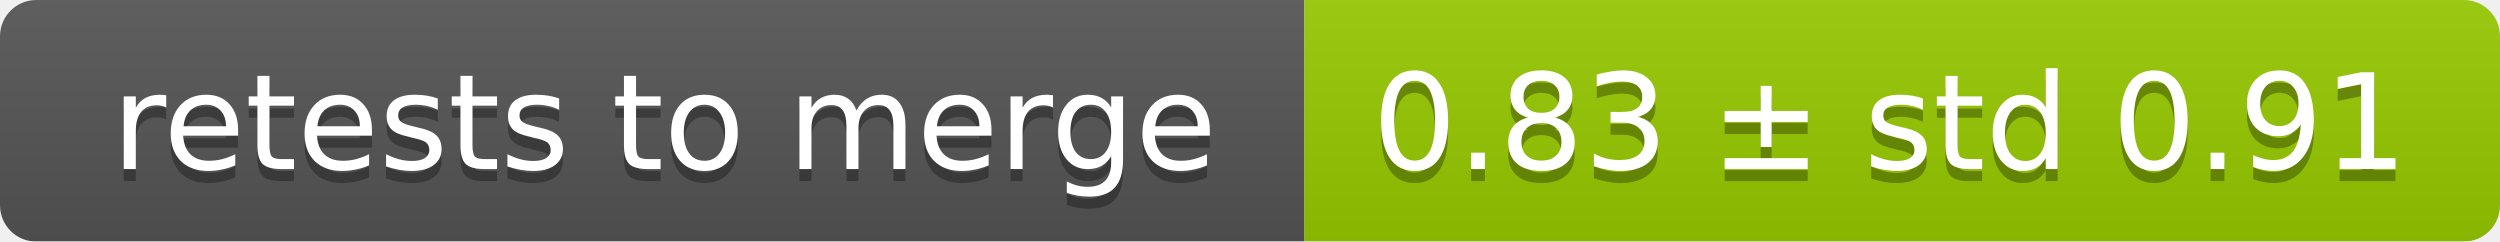
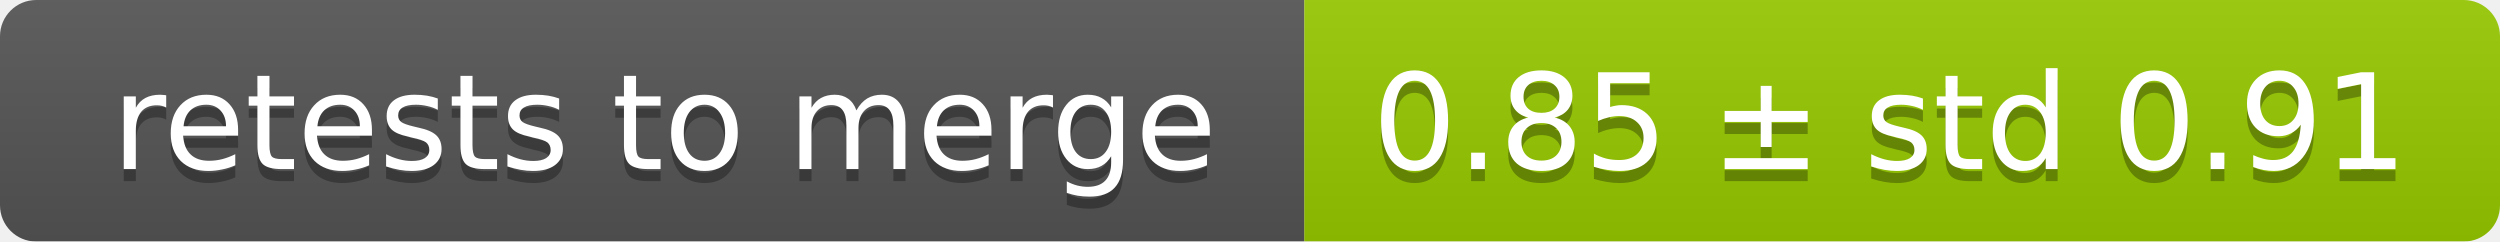
<svg xmlns="http://www.w3.org/2000/svg" width="207" height="20">
  <linearGradient id="smooth" x2="0" y2="100%">
    <stop offset="0" stop-color="#bbb" stop-opacity=".1" />
    <stop offset="1" stop-opacity=".1" />
  </linearGradient>
  <mask id="round">
    <rect width="207" height="20" rx="3" fill="#fff" />
  </mask>
  <g mask="url(#round)">
    <rect width="108" height="20" fill="#555" />
    <rect x="108" width="99" height="20" fill="#97ca00" />
    <rect width="207" height="20" fill="url(#smooth)" />
  </g>
  <g fill="#fff" text-anchor="middle" font-family="DejaVu Sans,Verdana,Geneva,sans-serif" font-size="11">
    <text x="55" y="15" fill="#010101" fill-opacity=".3">retests to merge</text>
    <text x="55" y="14">retests to merge</text>
-     <text x="156.5" y="15" fill="#010101" fill-opacity=".3">0.83 ± std 0.91</text>
-     <text x="156.5" y="14">0.83 ± std 0.91</text>
+     <text x="156.5" y="15" fill="#010101" fill-opacity=".3">0.85 ± std 0.91</text>
+     <text x="156.5" y="14">0.85 ± std 0.91</text>
  </g>
</svg>
